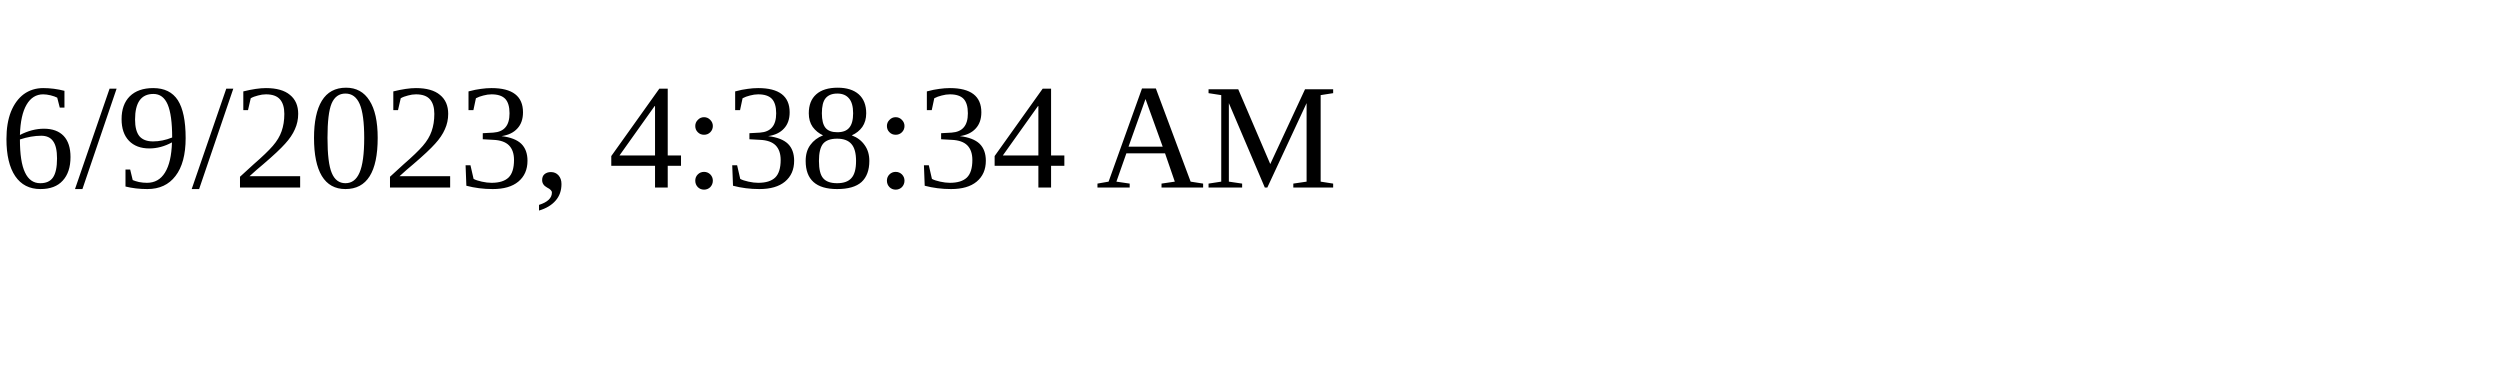
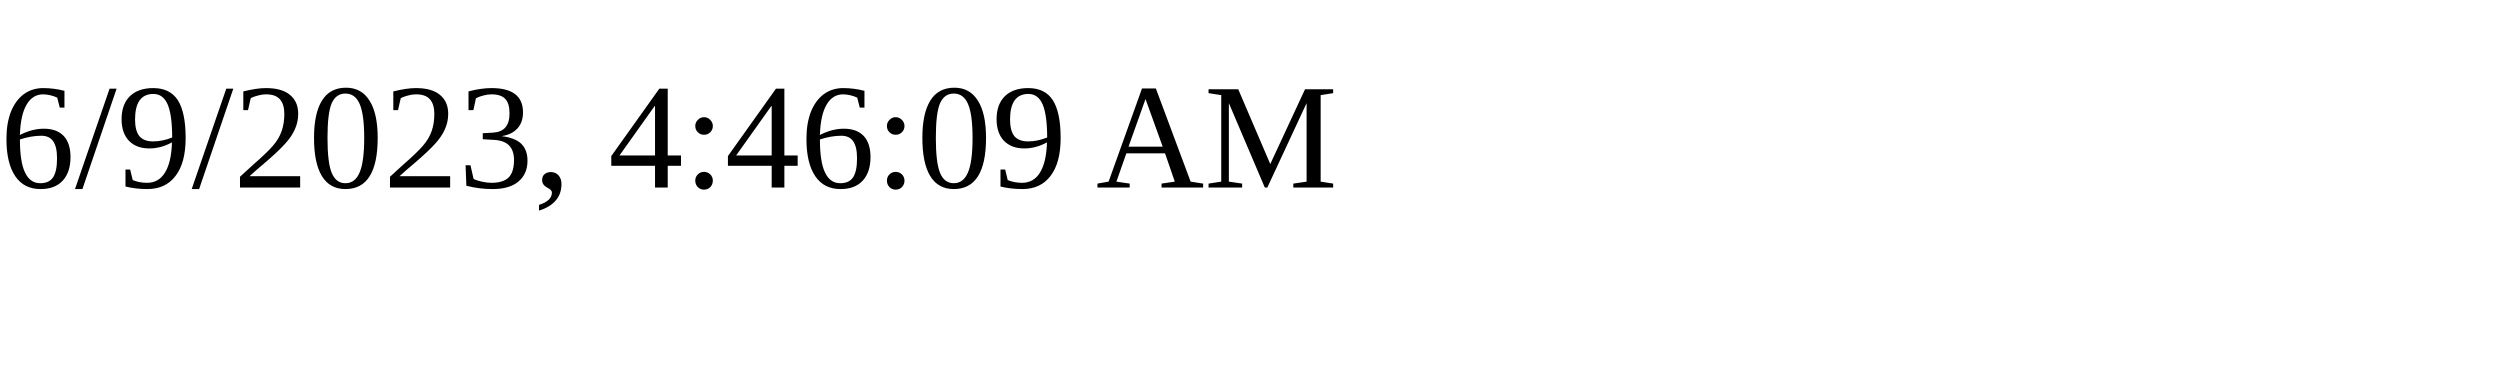
<svg xmlns="http://www.w3.org/2000/svg" height="30" width="200">
-   <text x="0" y="15">6/9/2023, 4:38:34 AM</text>
+   <text x="0" y="15">6/9/2023, 4:46:09 AM</text>
</svg>
